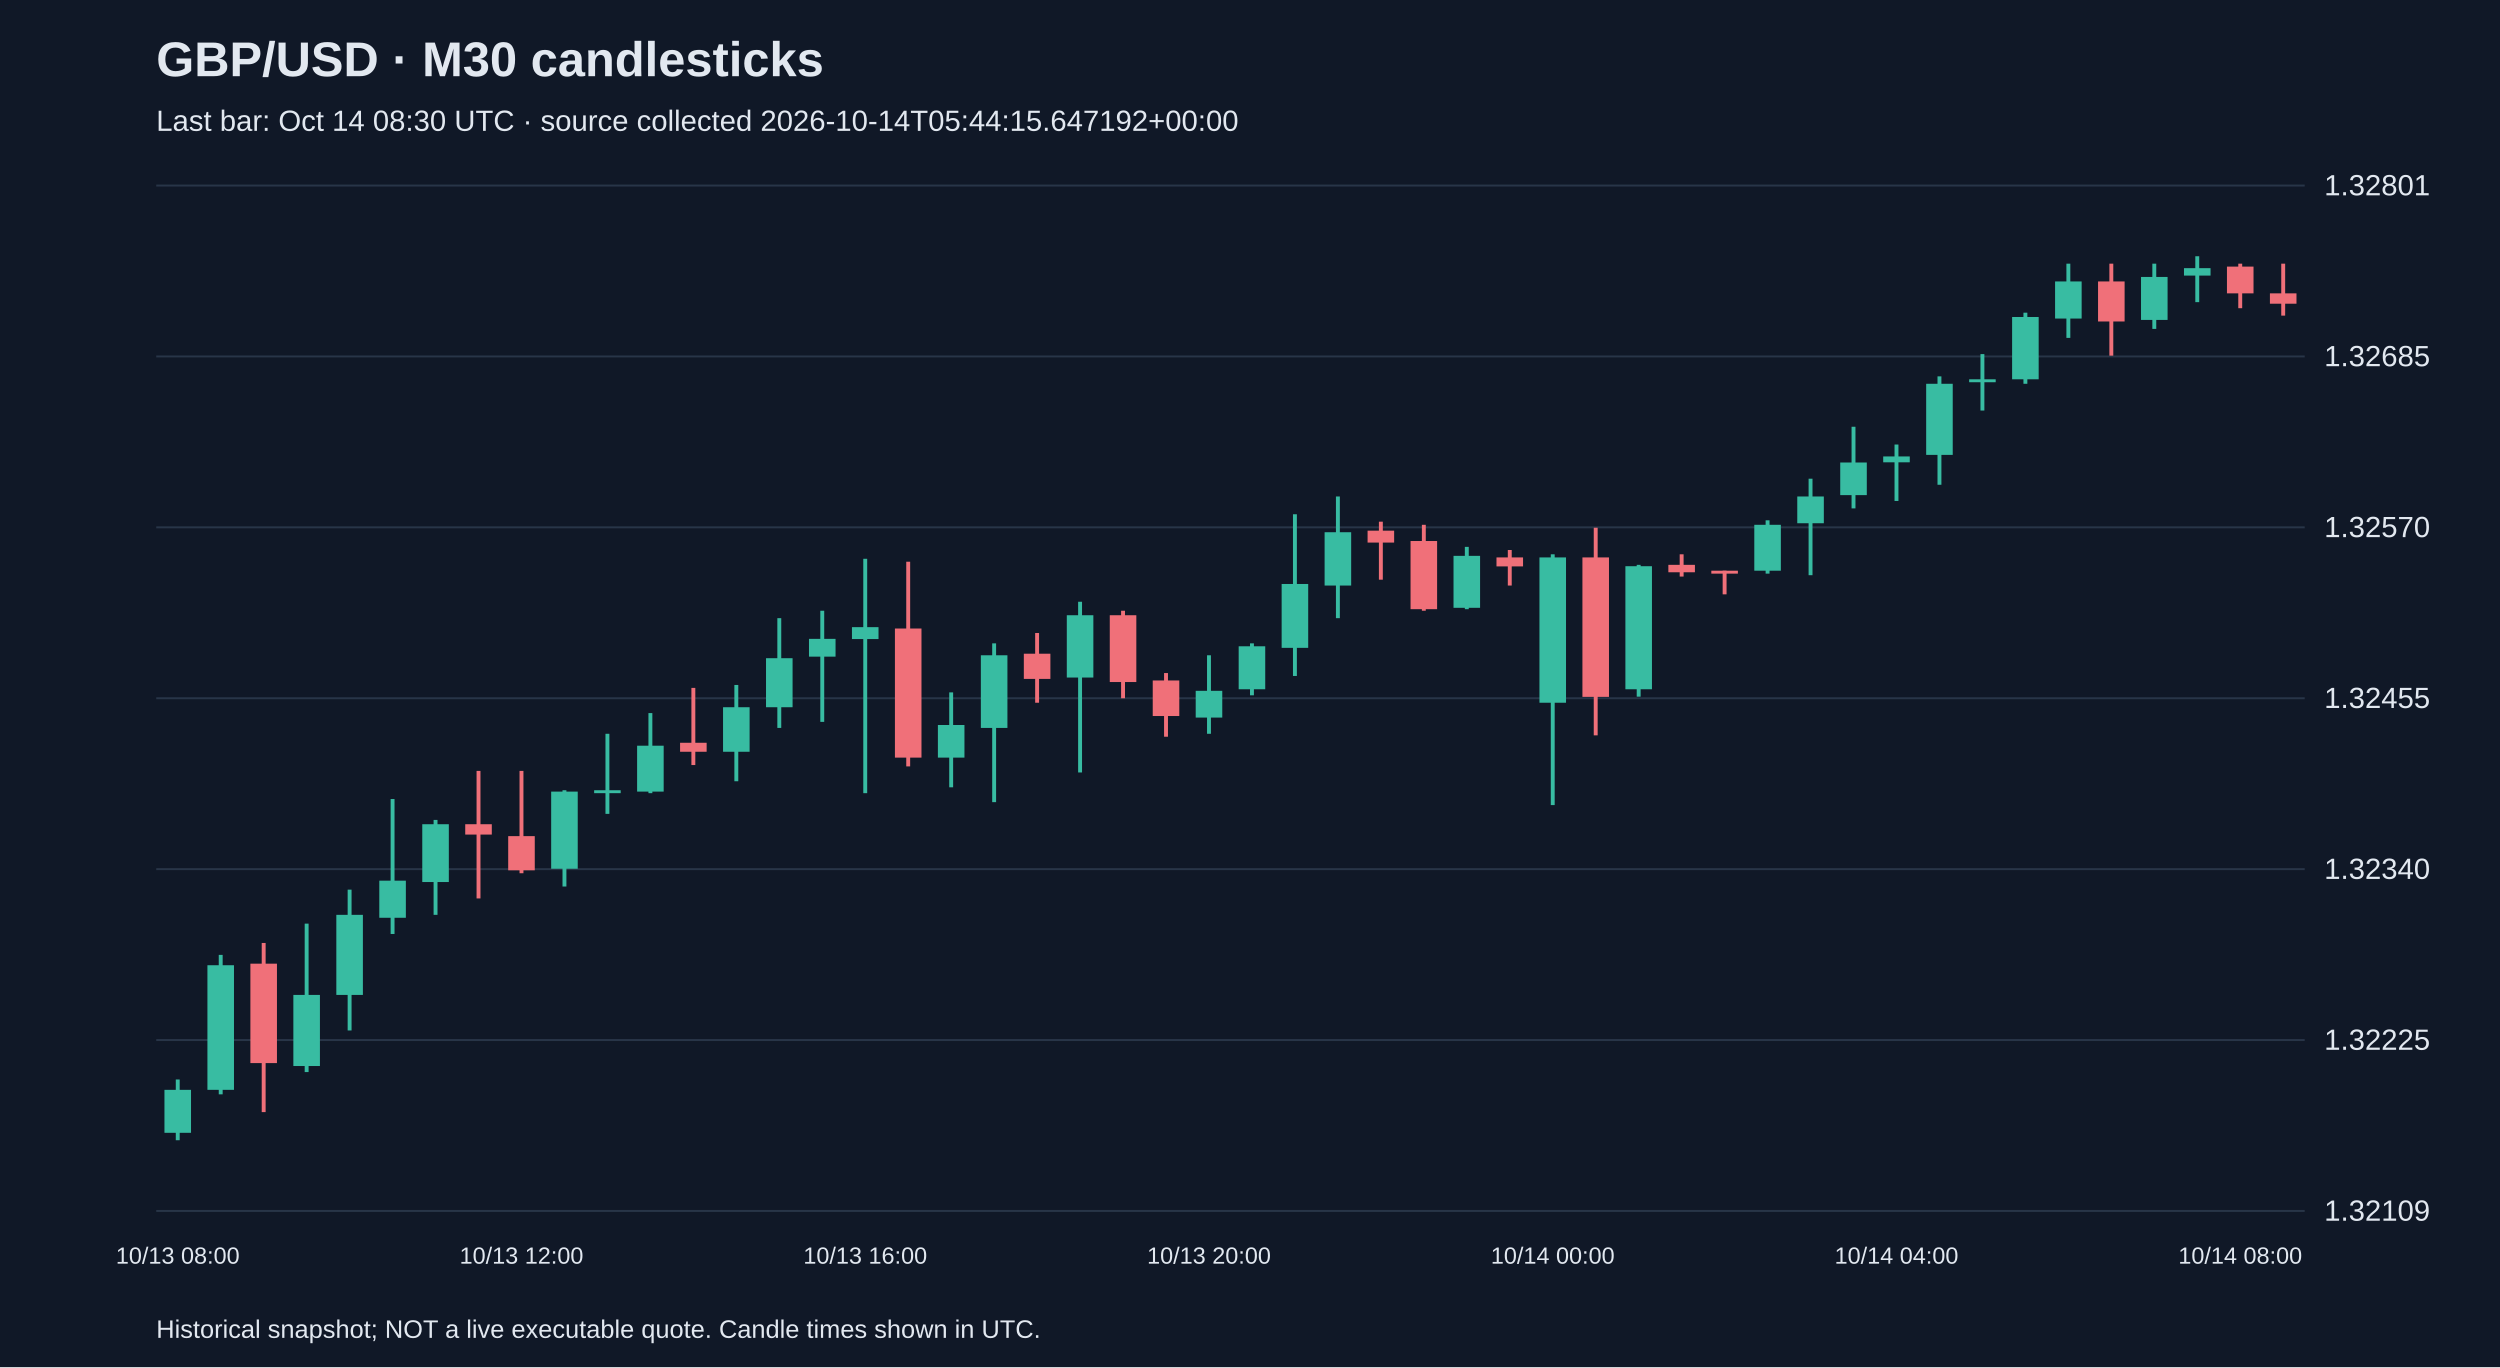
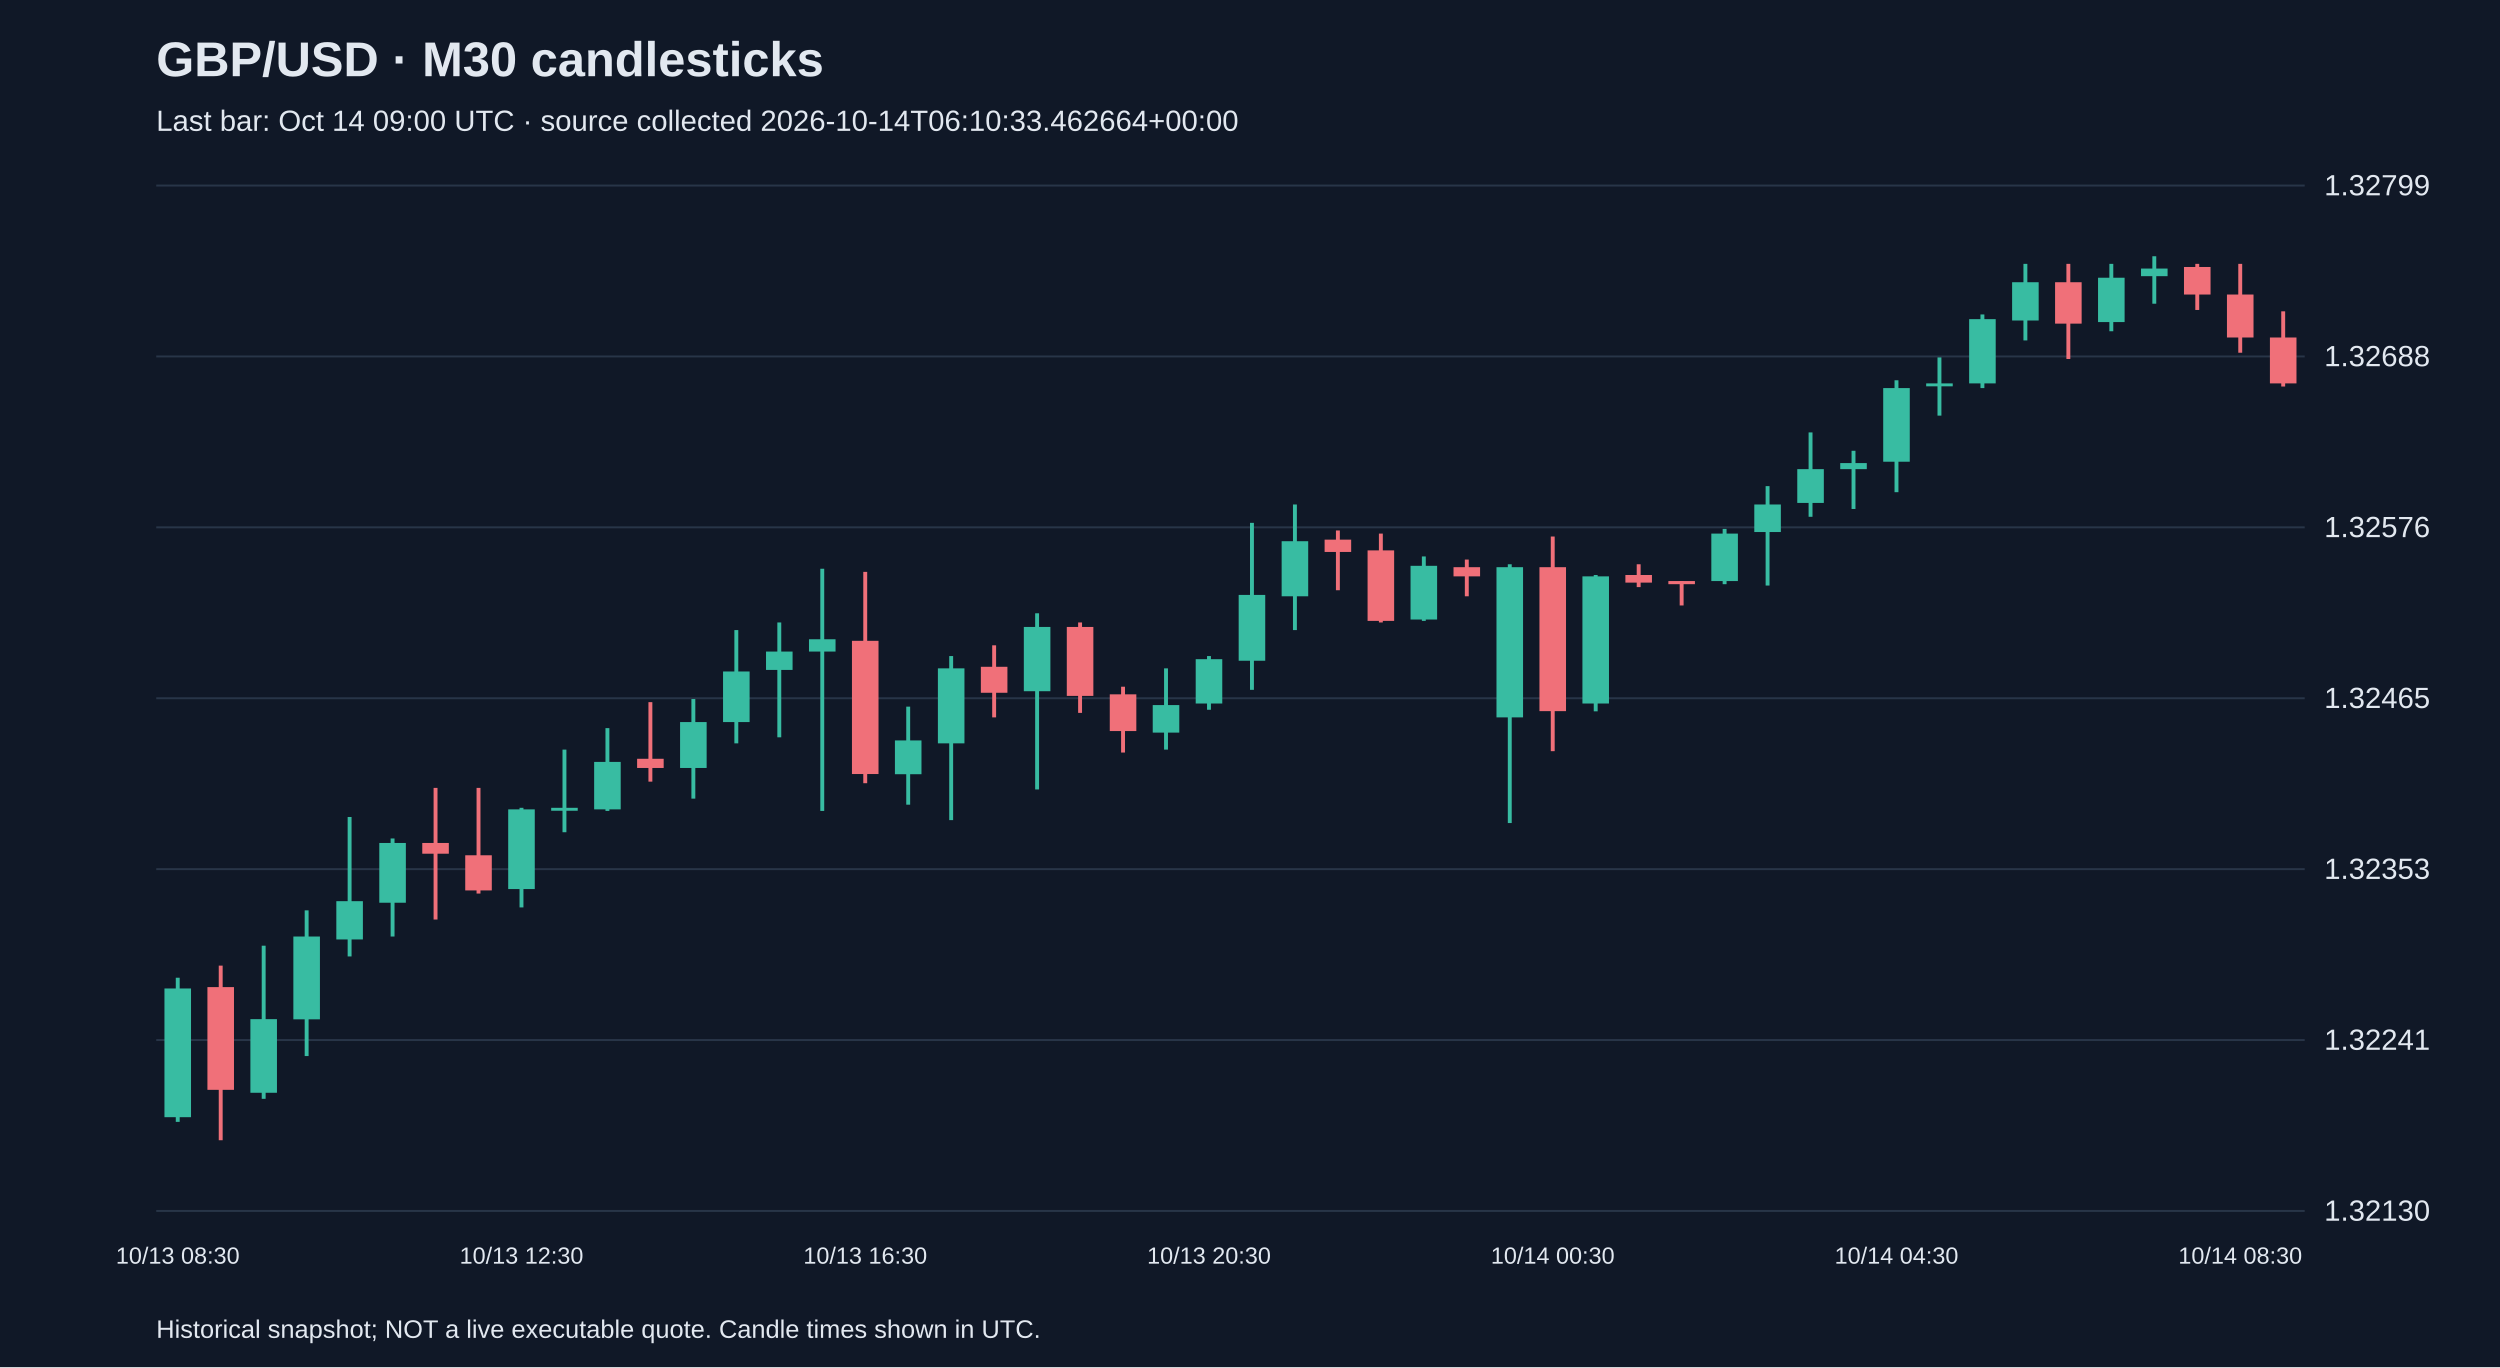
<svg xmlns="http://www.w3.org/2000/svg" viewBox="0 0 1280 700">
  <rect width="100%" height="100%" fill="#101827" />
  <style>text{font-family:Arial,sans-serif;fill:#e2e8f0}</style>
  <text x="80" y="39" font-size="25" font-weight="bold">GBP/USD · M30 candlesticks</text>
-   <text x="80" y="67" font-size="15" fill="#a6b1c5">Last bar: Oct 14 08:30 UTC · source collected 2026-10-14T05:44:15.647192+00:00</text>
+   <text x="80" y="67" font-size="15" fill="#a6b1c5">Last bar: Oct 14 09:00 UTC · source collected 2026-10-14T06:10:33.462664+00:00</text>
  <line x1="80" y1="620.0" x2="1180" y2="620.0" stroke="#283548" />
-   <text x="1190" y="625.0" font-size="15">1.32109</text>
+   <text x="1190" y="625.0" font-size="15">1.32130</text>
  <line x1="80" y1="532.5" x2="1180" y2="532.5" stroke="#283548" />
-   <text x="1190" y="537.5" font-size="15">1.32225</text>
+   <text x="1190" y="537.5" font-size="15">1.32241</text>
  <line x1="80" y1="445.0" x2="1180" y2="445.0" stroke="#283548" />
-   <text x="1190" y="450.0" font-size="15">1.32340</text>
+   <text x="1190" y="450.0" font-size="15">1.32353</text>
  <line x1="80" y1="357.5" x2="1180" y2="357.5" stroke="#283548" />
-   <text x="1190" y="362.5" font-size="15">1.32455</text>
+   <text x="1190" y="362.5" font-size="15">1.32465</text>
  <line x1="80" y1="270.0" x2="1180" y2="270.0" stroke="#283548" />
-   <text x="1190" y="275.0" font-size="15">1.32570</text>
+   <text x="1190" y="275.0" font-size="15">1.32576</text>
  <line x1="80" y1="182.5" x2="1180" y2="182.5" stroke="#283548" />
-   <text x="1190" y="187.5" font-size="15">1.32685</text>
+   <text x="1190" y="187.5" font-size="15">1.32688</text>
  <line x1="80" y1="95.0" x2="1180" y2="95.0" stroke="#283548" />
-   <text x="1190" y="100.0" font-size="15">1.32801</text>
-   <line x1="91.0" y1="552.7" x2="91.0" y2="583.8" stroke="#38bca2" stroke-width="2" />
-   <rect x="84.2" y="558.0" width="13.6" height="22.0" fill="#38bca2" />
-   <text x="91.0" y="647" text-anchor="middle" font-size="12">10/13 08:00</text>
-   <line x1="113.0" y1="488.9" x2="113.0" y2="560.3" stroke="#38bca2" stroke-width="2" />
-   <rect x="106.2" y="494.2" width="13.6" height="63.8" fill="#38bca2" />
-   <line x1="135.0" y1="482.8" x2="135.0" y2="569.4" stroke="#f07079" stroke-width="2" />
-   <rect x="128.2" y="493.4" width="13.6" height="50.9" fill="#f07079" />
-   <line x1="157.0" y1="472.9" x2="157.0" y2="548.9" stroke="#38bca2" stroke-width="2" />
-   <rect x="150.2" y="509.4" width="13.6" height="36.4" fill="#38bca2" />
-   <line x1="179.0" y1="455.5" x2="179.0" y2="527.6" stroke="#38bca2" stroke-width="2" />
-   <rect x="172.2" y="468.4" width="13.6" height="41.0" fill="#38bca2" />
-   <line x1="201.0" y1="409.1" x2="201.0" y2="478.2" stroke="#38bca2" stroke-width="2" />
-   <rect x="194.2" y="450.9" width="13.6" height="19.0" fill="#38bca2" />
-   <line x1="223.0" y1="419.8" x2="223.0" y2="468.4" stroke="#38bca2" stroke-width="2" />
-   <rect x="216.2" y="422.0" width="13.6" height="29.6" fill="#38bca2" />
-   <line x1="245.0" y1="394.7" x2="245.0" y2="460.0" stroke="#f07079" stroke-width="2" />
-   <rect x="238.2" y="422.0" width="13.6" height="5.3" fill="#f07079" />
-   <line x1="267.0" y1="394.7" x2="267.0" y2="447.1" stroke="#f07079" stroke-width="2" />
-   <rect x="260.2" y="428.1" width="13.6" height="17.5" fill="#f07079" />
-   <text x="267.0" y="647" text-anchor="middle" font-size="12">10/13 12:00</text>
-   <line x1="289.0" y1="404.6" x2="289.0" y2="453.9" stroke="#38bca2" stroke-width="2" />
-   <rect x="282.2" y="405.3" width="13.6" height="39.5" fill="#38bca2" />
-   <line x1="311.0" y1="375.7" x2="311.0" y2="416.7" stroke="#38bca2" stroke-width="2" />
-   <rect x="304.2" y="404.6" width="13.6" height="1.5" fill="#38bca2" />
-   <line x1="333.0" y1="365.1" x2="333.0" y2="406.1" stroke="#38bca2" stroke-width="2" />
-   <rect x="326.2" y="381.8" width="13.6" height="23.5" fill="#38bca2" />
-   <line x1="355.0" y1="352.2" x2="355.0" y2="391.7" stroke="#f07079" stroke-width="2" />
-   <rect x="348.2" y="380.3" width="13.6" height="4.6" fill="#f07079" />
-   <line x1="377.0" y1="350.7" x2="377.0" y2="400.0" stroke="#38bca2" stroke-width="2" />
-   <rect x="370.2" y="362.1" width="13.6" height="22.8" fill="#38bca2" />
-   <line x1="399.0" y1="316.5" x2="399.0" y2="372.7" stroke="#38bca2" stroke-width="2" />
-   <rect x="392.2" y="337.0" width="13.6" height="25.1" fill="#38bca2" />
-   <line x1="421.0" y1="312.7" x2="421.0" y2="369.6" stroke="#38bca2" stroke-width="2" />
-   <rect x="414.2" y="327.1" width="13.6" height="9.1" fill="#38bca2" />
-   <line x1="443.0" y1="286.1" x2="443.0" y2="406.1" stroke="#38bca2" stroke-width="2" />
-   <rect x="436.2" y="321.1" width="13.6" height="6.1" fill="#38bca2" />
-   <text x="443.0" y="647" text-anchor="middle" font-size="12">10/13 16:00</text>
-   <line x1="465.0" y1="287.6" x2="465.0" y2="392.4" stroke="#f07079" stroke-width="2" />
-   <rect x="458.2" y="321.8" width="13.6" height="66.1" fill="#f07079" />
-   <line x1="487.0" y1="354.5" x2="487.0" y2="403.1" stroke="#38bca2" stroke-width="2" />
-   <rect x="480.2" y="371.2" width="13.6" height="16.7" fill="#38bca2" />
-   <line x1="509.0" y1="329.4" x2="509.0" y2="410.7" stroke="#38bca2" stroke-width="2" />
-   <rect x="502.2" y="335.5" width="13.6" height="37.2" fill="#38bca2" />
-   <line x1="531.0" y1="324.1" x2="531.0" y2="359.8" stroke="#f07079" stroke-width="2" />
-   <rect x="524.2" y="334.7" width="13.6" height="12.9" fill="#f07079" />
-   <line x1="553.0" y1="308.1" x2="553.0" y2="395.5" stroke="#38bca2" stroke-width="2" />
-   <rect x="546.2" y="315.0" width="13.6" height="31.9" fill="#38bca2" />
-   <line x1="575.0" y1="312.7" x2="575.0" y2="357.5" stroke="#f07079" stroke-width="2" />
-   <rect x="568.2" y="315.0" width="13.6" height="34.2" fill="#f07079" />
-   <line x1="597.0" y1="344.6" x2="597.0" y2="377.2" stroke="#f07079" stroke-width="2" />
-   <rect x="590.2" y="348.4" width="13.6" height="18.2" fill="#f07079" />
-   <line x1="619.0" y1="335.5" x2="619.0" y2="375.7" stroke="#38bca2" stroke-width="2" />
-   <rect x="612.2" y="353.7" width="13.6" height="13.7" fill="#38bca2" />
-   <text x="619.0" y="647" text-anchor="middle" font-size="12">10/13 20:00</text>
-   <line x1="641.0" y1="329.4" x2="641.0" y2="356.0" stroke="#38bca2" stroke-width="2" />
-   <rect x="634.2" y="330.9" width="13.6" height="22.0" fill="#38bca2" />
-   <line x1="663.0" y1="263.3" x2="663.0" y2="346.1" stroke="#38bca2" stroke-width="2" />
-   <rect x="656.2" y="299.0" width="13.6" height="32.7" fill="#38bca2" />
-   <line x1="685.0" y1="254.2" x2="685.0" y2="316.5" stroke="#38bca2" stroke-width="2" />
-   <rect x="678.2" y="272.5" width="13.6" height="27.3" fill="#38bca2" />
-   <line x1="707.0" y1="267.1" x2="707.0" y2="296.8" stroke="#f07079" stroke-width="2" />
-   <rect x="700.2" y="271.7" width="13.6" height="6.1" fill="#f07079" />
-   <line x1="729.0" y1="268.7" x2="729.0" y2="312.7" stroke="#f07079" stroke-width="2" />
-   <rect x="722.2" y="277.0" width="13.6" height="34.9" fill="#f07079" />
-   <line x1="751.0" y1="280.0" x2="751.0" y2="311.9" stroke="#38bca2" stroke-width="2" />
-   <rect x="744.2" y="284.6" width="13.6" height="26.6" fill="#38bca2" />
-   <line x1="773.0" y1="281.6" x2="773.0" y2="299.8" stroke="#f07079" stroke-width="2" />
-   <rect x="766.2" y="285.4" width="13.6" height="4.6" fill="#f07079" />
-   <line x1="795.0" y1="283.8" x2="795.0" y2="412.2" stroke="#38bca2" stroke-width="2" />
-   <rect x="788.2" y="285.4" width="13.6" height="74.4" fill="#38bca2" />
-   <text x="795.0" y="647" text-anchor="middle" font-size="12">10/14 00:00</text>
-   <line x1="817.0" y1="270.2" x2="817.0" y2="376.5" stroke="#f07079" stroke-width="2" />
-   <rect x="810.2" y="285.4" width="13.6" height="71.4" fill="#f07079" />
-   <line x1="839.0" y1="289.2" x2="839.0" y2="356.7" stroke="#38bca2" stroke-width="2" />
-   <rect x="832.2" y="289.9" width="13.6" height="63.0" fill="#38bca2" />
-   <line x1="861.0" y1="283.8" x2="861.0" y2="295.2" stroke="#f07079" stroke-width="2" />
-   <rect x="854.2" y="289.2" width="13.6" height="3.8" fill="#f07079" />
-   <line x1="883.0" y1="292.2" x2="883.0" y2="304.3" stroke="#f07079" stroke-width="2" />
-   <rect x="876.2" y="292.2" width="13.6" height="1.5" fill="#f07079" />
-   <line x1="905.0" y1="266.4" x2="905.0" y2="293.7" stroke="#38bca2" stroke-width="2" />
-   <rect x="898.2" y="268.7" width="13.6" height="23.5" fill="#38bca2" />
-   <line x1="927.0" y1="245.1" x2="927.0" y2="294.5" stroke="#38bca2" stroke-width="2" />
-   <rect x="920.2" y="254.2" width="13.6" height="13.7" fill="#38bca2" />
-   <line x1="949.0" y1="218.5" x2="949.0" y2="260.3" stroke="#38bca2" stroke-width="2" />
-   <rect x="942.2" y="236.8" width="13.6" height="16.7" fill="#38bca2" />
-   <line x1="971.0" y1="227.6" x2="971.0" y2="256.5" stroke="#38bca2" stroke-width="2" />
-   <rect x="964.2" y="233.7" width="13.6" height="3.0" fill="#38bca2" />
-   <text x="971.0" y="647" text-anchor="middle" font-size="12">10/14 04:00</text>
-   <line x1="993.0" y1="192.7" x2="993.0" y2="248.2" stroke="#38bca2" stroke-width="2" />
-   <rect x="986.2" y="196.5" width="13.6" height="36.4" fill="#38bca2" />
-   <line x1="1015.0" y1="181.3" x2="1015.0" y2="210.2" stroke="#38bca2" stroke-width="2" />
-   <rect x="1008.2" y="194.2" width="13.6" height="1.5" fill="#38bca2" />
-   <line x1="1037.0" y1="160.1" x2="1037.0" y2="196.5" stroke="#38bca2" stroke-width="2" />
-   <rect x="1030.2" y="162.3" width="13.6" height="31.9" fill="#38bca2" />
-   <line x1="1059.0" y1="135.0" x2="1059.0" y2="173.0" stroke="#38bca2" stroke-width="2" />
-   <rect x="1052.2" y="144.1" width="13.6" height="19.0" fill="#38bca2" />
-   <line x1="1081.0" y1="135.0" x2="1081.0" y2="182.1" stroke="#f07079" stroke-width="2" />
-   <rect x="1074.2" y="144.1" width="13.6" height="20.5" fill="#f07079" />
-   <line x1="1103.0" y1="135.0" x2="1103.0" y2="168.4" stroke="#38bca2" stroke-width="2" />
-   <rect x="1096.2" y="141.8" width="13.6" height="22.0" fill="#38bca2" />
-   <line x1="1125.0" y1="131.2" x2="1125.0" y2="154.7" stroke="#38bca2" stroke-width="2" />
-   <rect x="1118.2" y="137.3" width="13.6" height="3.8" fill="#38bca2" />
-   <line x1="1147.0" y1="135.0" x2="1147.0" y2="157.8" stroke="#f07079" stroke-width="2" />
-   <rect x="1140.2" y="136.5" width="13.6" height="13.7" fill="#f07079" />
-   <text x="1147.0" y="647" text-anchor="middle" font-size="12">10/14 08:00</text>
-   <line x1="1169.0" y1="135.0" x2="1169.0" y2="161.6" stroke="#f07079" stroke-width="2" />
-   <rect x="1162.2" y="150.2" width="13.6" height="5.3" fill="#f07079" />
+   <text x="1190" y="100.0" font-size="15">1.32799</text>
+   <line x1="91.0" y1="500.6" x2="91.0" y2="574.4" stroke="#38bca2" stroke-width="2" />
+   <rect x="84.2" y="506.1" width="13.6" height="65.9" fill="#38bca2" />
+   <text x="91.0" y="647" text-anchor="middle" font-size="12">10/13 08:30</text>
+   <line x1="113.0" y1="494.4" x2="113.0" y2="583.8" stroke="#f07079" stroke-width="2" />
+   <rect x="106.2" y="505.4" width="13.6" height="52.6" fill="#f07079" />
+   <line x1="135.0" y1="484.2" x2="135.0" y2="562.6" stroke="#38bca2" stroke-width="2" />
+   <rect x="128.2" y="521.8" width="13.6" height="37.7" fill="#38bca2" />
+   <line x1="157.0" y1="466.1" x2="157.0" y2="540.7" stroke="#38bca2" stroke-width="2" />
+   <rect x="150.2" y="479.5" width="13.6" height="42.4" fill="#38bca2" />
+   <line x1="179.0" y1="418.3" x2="179.0" y2="489.7" stroke="#38bca2" stroke-width="2" />
+   <rect x="172.2" y="461.4" width="13.6" height="19.6" fill="#38bca2" />
+   <line x1="201.0" y1="429.3" x2="201.0" y2="479.5" stroke="#38bca2" stroke-width="2" />
+   <rect x="194.2" y="431.6" width="13.6" height="30.6" fill="#38bca2" />
+   <line x1="223.0" y1="403.4" x2="223.0" y2="470.8" stroke="#f07079" stroke-width="2" />
+   <rect x="216.2" y="431.6" width="13.6" height="5.5" fill="#f07079" />
+   <line x1="245.0" y1="403.4" x2="245.0" y2="457.5" stroke="#f07079" stroke-width="2" />
+   <rect x="238.2" y="437.9" width="13.6" height="18.0" fill="#f07079" />
+   <line x1="267.0" y1="413.6" x2="267.0" y2="464.6" stroke="#38bca2" stroke-width="2" />
+   <rect x="260.2" y="414.4" width="13.6" height="40.8" fill="#38bca2" />
+   <text x="267.0" y="647" text-anchor="middle" font-size="12">10/13 12:30</text>
+   <line x1="289.0" y1="383.8" x2="289.0" y2="426.1" stroke="#38bca2" stroke-width="2" />
+   <rect x="282.2" y="413.6" width="13.6" height="1.5" fill="#38bca2" />
+   <line x1="311.0" y1="372.8" x2="311.0" y2="415.2" stroke="#38bca2" stroke-width="2" />
+   <rect x="304.2" y="390.1" width="13.6" height="24.3" fill="#38bca2" />
+   <line x1="333.0" y1="359.5" x2="333.0" y2="400.2" stroke="#f07079" stroke-width="2" />
+   <rect x="326.2" y="388.5" width="13.6" height="4.7" fill="#f07079" />
+   <line x1="355.0" y1="357.9" x2="355.0" y2="408.9" stroke="#38bca2" stroke-width="2" />
+   <rect x="348.2" y="369.7" width="13.6" height="23.5" fill="#38bca2" />
+   <line x1="377.0" y1="322.6" x2="377.0" y2="380.6" stroke="#38bca2" stroke-width="2" />
+   <rect x="370.2" y="343.8" width="13.6" height="25.9" fill="#38bca2" />
+   <line x1="399.0" y1="318.7" x2="399.0" y2="377.5" stroke="#38bca2" stroke-width="2" />
+   <rect x="392.2" y="333.6" width="13.6" height="9.4" fill="#38bca2" />
+   <line x1="421.0" y1="291.2" x2="421.0" y2="415.2" stroke="#38bca2" stroke-width="2" />
+   <rect x="414.2" y="327.3" width="13.6" height="6.3" fill="#38bca2" />
+   <line x1="443.0" y1="292.8" x2="443.0" y2="401.0" stroke="#f07079" stroke-width="2" />
+   <rect x="436.2" y="328.1" width="13.6" height="68.2" fill="#f07079" />
+   <text x="443.0" y="647" text-anchor="middle" font-size="12">10/13 16:30</text>
+   <line x1="465.0" y1="361.8" x2="465.0" y2="412.0" stroke="#38bca2" stroke-width="2" />
+   <rect x="458.2" y="379.1" width="13.6" height="17.3" fill="#38bca2" />
+   <line x1="487.0" y1="335.9" x2="487.0" y2="419.9" stroke="#38bca2" stroke-width="2" />
+   <rect x="480.2" y="342.2" width="13.6" height="38.4" fill="#38bca2" />
+   <line x1="509.0" y1="330.4" x2="509.0" y2="367.3" stroke="#f07079" stroke-width="2" />
+   <rect x="502.2" y="341.4" width="13.6" height="13.3" fill="#f07079" />
+   <line x1="531.0" y1="314.0" x2="531.0" y2="404.2" stroke="#38bca2" stroke-width="2" />
+   <rect x="524.2" y="321.0" width="13.6" height="32.9" fill="#38bca2" />
+   <line x1="553.0" y1="318.7" x2="553.0" y2="365.0" stroke="#f07079" stroke-width="2" />
+   <rect x="546.2" y="321.0" width="13.6" height="35.3" fill="#f07079" />
+   <line x1="575.0" y1="351.6" x2="575.0" y2="385.3" stroke="#f07079" stroke-width="2" />
+   <rect x="568.2" y="355.5" width="13.6" height="18.8" fill="#f07079" />
+   <line x1="597.0" y1="342.2" x2="597.0" y2="383.8" stroke="#38bca2" stroke-width="2" />
+   <rect x="590.2" y="361.0" width="13.6" height="14.1" fill="#38bca2" />
+   <line x1="619.0" y1="335.9" x2="619.0" y2="363.4" stroke="#38bca2" stroke-width="2" />
+   <rect x="612.2" y="337.5" width="13.6" height="22.7" fill="#38bca2" />
+   <text x="619.0" y="647" text-anchor="middle" font-size="12">10/13 20:30</text>
+   <line x1="641.0" y1="267.7" x2="641.0" y2="353.2" stroke="#38bca2" stroke-width="2" />
+   <rect x="634.2" y="304.6" width="13.6" height="33.7" fill="#38bca2" />
+   <line x1="663.0" y1="258.3" x2="663.0" y2="322.6" stroke="#38bca2" stroke-width="2" />
+   <rect x="656.2" y="277.1" width="13.6" height="28.2" fill="#38bca2" />
+   <line x1="685.0" y1="271.6" x2="685.0" y2="302.2" stroke="#f07079" stroke-width="2" />
+   <rect x="678.2" y="276.3" width="13.6" height="6.3" fill="#f07079" />
+   <line x1="707.0" y1="273.2" x2="707.0" y2="318.7" stroke="#f07079" stroke-width="2" />
+   <rect x="700.2" y="281.8" width="13.6" height="36.1" fill="#f07079" />
+   <line x1="729.0" y1="284.9" x2="729.0" y2="317.9" stroke="#38bca2" stroke-width="2" />
+   <rect x="722.2" y="289.7" width="13.6" height="27.5" fill="#38bca2" />
+   <line x1="751.0" y1="286.5" x2="751.0" y2="305.3" stroke="#f07079" stroke-width="2" />
+   <rect x="744.2" y="290.4" width="13.6" height="4.7" fill="#f07079" />
+   <line x1="773.0" y1="288.9" x2="773.0" y2="421.4" stroke="#38bca2" stroke-width="2" />
+   <rect x="766.2" y="290.4" width="13.6" height="76.9" fill="#38bca2" />
+   <line x1="795.0" y1="274.7" x2="795.0" y2="384.6" stroke="#f07079" stroke-width="2" />
+   <rect x="788.2" y="290.4" width="13.6" height="73.7" fill="#f07079" />
+   <text x="795.0" y="647" text-anchor="middle" font-size="12">10/14 00:30</text>
+   <line x1="817.0" y1="294.4" x2="817.0" y2="364.2" stroke="#38bca2" stroke-width="2" />
+   <rect x="810.2" y="295.1" width="13.6" height="65.1" fill="#38bca2" />
+   <line x1="839.0" y1="288.9" x2="839.0" y2="300.6" stroke="#f07079" stroke-width="2" />
+   <rect x="832.2" y="294.4" width="13.6" height="3.9" fill="#f07079" />
+   <line x1="861.0" y1="297.5" x2="861.0" y2="310.0" stroke="#f07079" stroke-width="2" />
+   <rect x="854.2" y="297.5" width="13.6" height="1.6" fill="#f07079" />
+   <line x1="883.0" y1="270.8" x2="883.0" y2="299.1" stroke="#38bca2" stroke-width="2" />
+   <rect x="876.2" y="273.2" width="13.6" height="24.3" fill="#38bca2" />
+   <line x1="905.0" y1="248.9" x2="905.0" y2="299.8" stroke="#38bca2" stroke-width="2" />
+   <rect x="898.2" y="258.3" width="13.6" height="14.1" fill="#38bca2" />
+   <line x1="927.0" y1="221.4" x2="927.0" y2="264.6" stroke="#38bca2" stroke-width="2" />
+   <rect x="920.2" y="240.2" width="13.6" height="17.3" fill="#38bca2" />
+   <line x1="949.0" y1="230.8" x2="949.0" y2="260.6" stroke="#38bca2" stroke-width="2" />
+   <rect x="942.2" y="237.1" width="13.6" height="3.1" fill="#38bca2" />
+   <line x1="971.0" y1="194.7" x2="971.0" y2="252.0" stroke="#38bca2" stroke-width="2" />
+   <rect x="964.2" y="198.7" width="13.6" height="37.7" fill="#38bca2" />
+   <text x="971.0" y="647" text-anchor="middle" font-size="12">10/14 04:30</text>
+   <line x1="993.0" y1="183.0" x2="993.0" y2="212.8" stroke="#38bca2" stroke-width="2" />
+   <rect x="986.2" y="196.3" width="13.6" height="1.5" fill="#38bca2" />
+   <line x1="1015.0" y1="161.0" x2="1015.0" y2="198.7" stroke="#38bca2" stroke-width="2" />
+   <rect x="1008.2" y="163.4" width="13.6" height="32.9" fill="#38bca2" />
+   <line x1="1037.0" y1="135.1" x2="1037.0" y2="174.3" stroke="#38bca2" stroke-width="2" />
+   <rect x="1030.2" y="144.5" width="13.6" height="19.6" fill="#38bca2" />
+   <line x1="1059.0" y1="135.1" x2="1059.0" y2="183.8" stroke="#f07079" stroke-width="2" />
+   <rect x="1052.2" y="144.5" width="13.6" height="21.2" fill="#f07079" />
+   <line x1="1081.0" y1="135.1" x2="1081.0" y2="169.6" stroke="#38bca2" stroke-width="2" />
+   <rect x="1074.2" y="142.2" width="13.6" height="22.7" fill="#38bca2" />
+   <line x1="1103.0" y1="131.2" x2="1103.0" y2="155.5" stroke="#38bca2" stroke-width="2" />
+   <rect x="1096.2" y="137.5" width="13.6" height="3.9" fill="#38bca2" />
+   <line x1="1125.0" y1="135.1" x2="1125.0" y2="158.7" stroke="#f07079" stroke-width="2" />
+   <rect x="1118.2" y="136.7" width="13.6" height="14.1" fill="#f07079" />
+   <line x1="1147.0" y1="135.1" x2="1147.0" y2="180.6" stroke="#f07079" stroke-width="2" />
+   <rect x="1140.2" y="150.8" width="13.6" height="22.0" fill="#f07079" />
+   <text x="1147.0" y="647" text-anchor="middle" font-size="12">10/14 08:30</text>
+   <line x1="1169.0" y1="159.4" x2="1169.0" y2="197.9" stroke="#f07079" stroke-width="2" />
+   <rect x="1162.2" y="172.8" width="13.6" height="23.5" fill="#f07079" />
  <text x="80" y="685" font-size="13">Historical snapshot; NOT a live executable quote. Candle times shown in UTC.</text>
</svg>
